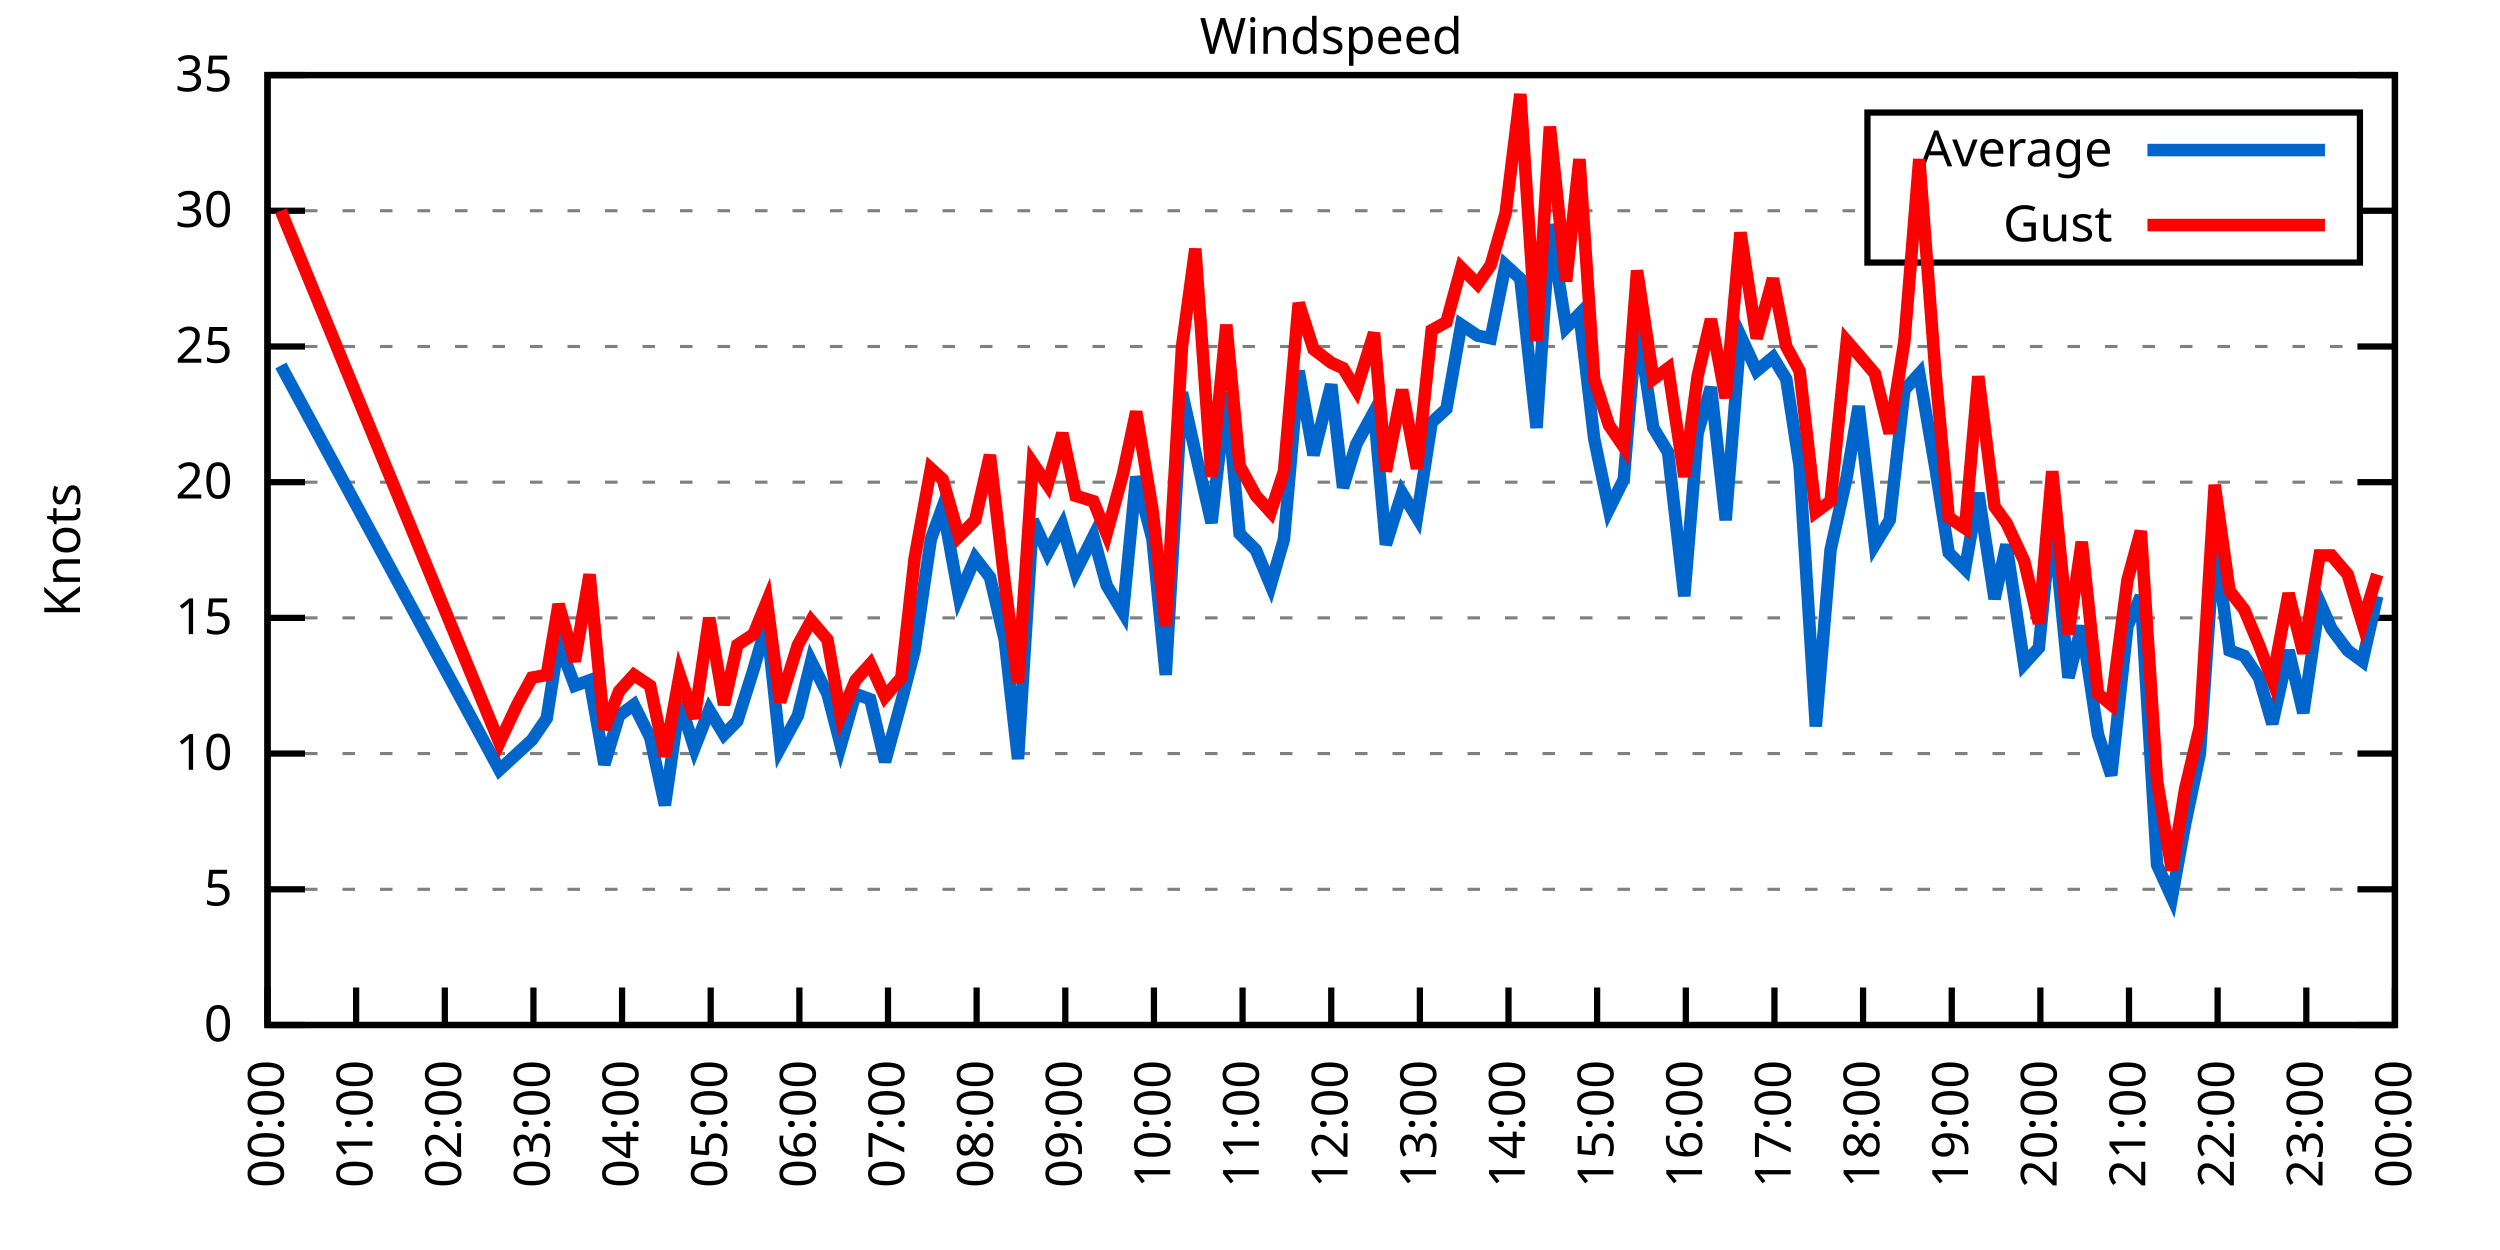
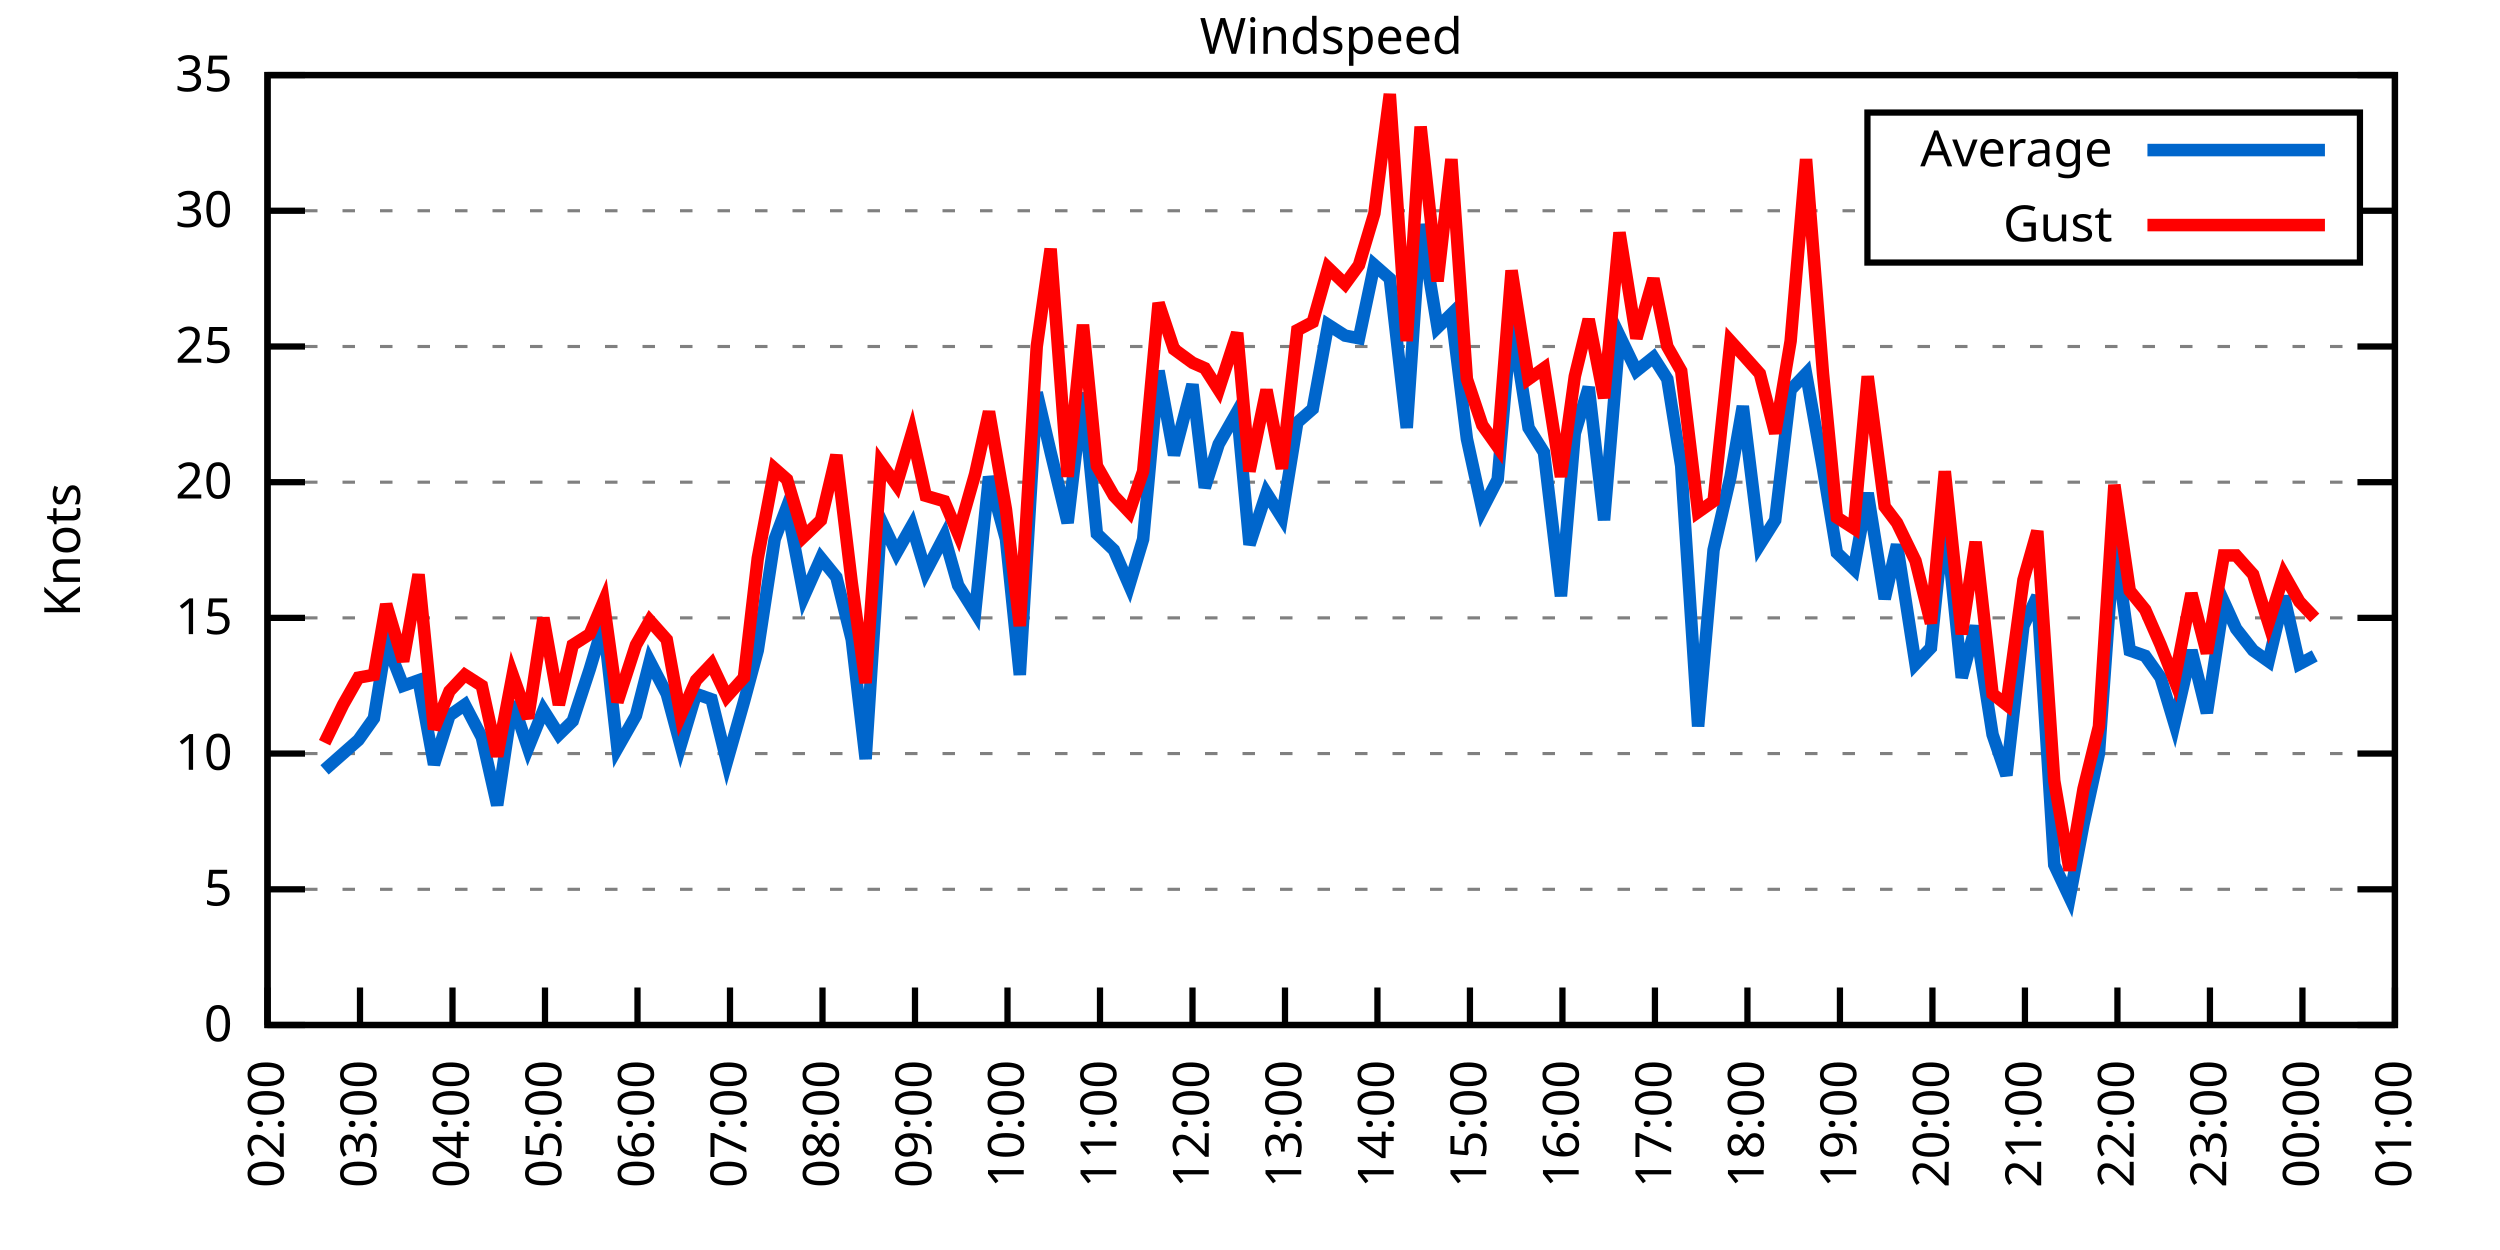
<svg xmlns="http://www.w3.org/2000/svg" xmlns:xlink="http://www.w3.org/1999/xlink" width="400" height="200" viewBox="0 0 400 200">
  <g id="gnuplot_canvas">
    <rect x="0" y="0" width="400" height="200" fill="none" />
    <defs>
      <circle id="gpDot" r="0.5" stroke-width="0.5" stroke="currentColor" />
      <path id="gpPt0" stroke-width="0.333" stroke="currentColor" d="M-1,0 h2 M0,-1 v2" />
      <path id="gpPt1" stroke-width="0.333" stroke="currentColor" d="M-1,-1 L1,1 M1,-1 L-1,1" />
      <path id="gpPt2" stroke-width="0.333" stroke="currentColor" d="M-1,0 L1,0 M0,-1 L0,1 M-1,-1 L1,1 M-1,1 L1,-1" />
      <rect id="gpPt3" stroke-width="0.333" stroke="currentColor" x="-1" y="-1" width="2" height="2" />
      <rect id="gpPt4" stroke-width="0.333" stroke="currentColor" fill="currentColor" x="-1" y="-1" width="2" height="2" />
      <circle id="gpPt5" stroke-width="0.333" stroke="currentColor" cx="0" cy="0" r="1" />
      <use xlink:href="#gpPt5" id="gpPt6" fill="currentColor" stroke="none" />
      <path id="gpPt7" stroke-width="0.333" stroke="currentColor" d="M0,-1.33 L-1.33,0.67 L1.33,0.67 z" />
      <use xlink:href="#gpPt7" id="gpPt8" fill="currentColor" stroke="none" />
      <use xlink:href="#gpPt7" id="gpPt9" stroke="currentColor" transform="rotate(180)" />
      <use xlink:href="#gpPt9" id="gpPt10" fill="currentColor" stroke="none" />
      <use xlink:href="#gpPt3" id="gpPt11" stroke="currentColor" transform="rotate(45)" />
      <use xlink:href="#gpPt11" id="gpPt12" fill="currentColor" stroke="none" />
      <path id="gpPt13" stroke-width="0.333" stroke="currentColor" d="M0,1.330 L1.265,0.411 L0.782,-1.067 L-0.782,-1.076 L-1.265,0.411 z" />
      <use xlink:href="#gpPt13" id="gpPt14" fill="currentColor" stroke="none" />
      <filter id="textbox" filterUnits="objectBoundingBox" x="0" y="0" height="1" width="1">
        <feFlood flood-color="white" flood-opacity="1" result="bgnd" />
        <feComposite in="SourceGraphic" in2="bgnd" operator="atop" />
      </filter>
      <filter id="greybox" filterUnits="objectBoundingBox" x="0" y="0" height="1" width="1">
        <feFlood flood-color="lightgrey" flood-opacity="1" result="grey" />
        <feComposite in="SourceGraphic" in2="grey" operator="atop" />
      </filter>
    </defs>
    <g fill="none" color="white" stroke="currentColor" stroke-width="1.00" stroke-linecap="butt" stroke-linejoin="miter">
</g>
    <g fill="none" color="black" stroke="currentColor" stroke-width="1.00" stroke-linecap="butt" stroke-linejoin="miter">
      <g stroke="none" shape-rendering="crispEdges">
        <polygon fill="rgb(255, 255, 255)" points="42.80,164.00 383.18,164.00 383.18,12.02 42.80,12.02 " />
      </g>
    </g>
    <g fill="none" color="black" stroke="currentColor" stroke-width="1.00" stroke-linecap="butt" stroke-linejoin="miter">
</g>
    <g fill="none" color="black" stroke="black" stroke-width="0.50" stroke-linecap="butt" stroke-linejoin="miter">
</g>
    <g fill="none" color="gray" stroke="currentColor" stroke-width="0.50" stroke-linecap="butt" stroke-linejoin="miter">
      <path stroke="gray" stroke-dasharray="2,4" class="gridline" d="M42.80,164.00 L383.19,164.00  " />
    </g>
    <g fill="none" color="gray" stroke="gray" stroke-width="1.00" stroke-linecap="butt" stroke-linejoin="miter">
</g>
    <g fill="none" color="black" stroke="currentColor" stroke-width="1.00" stroke-linecap="butt" stroke-linejoin="miter">
      <path stroke="black" d="M42.80,164.00 L48.80,164.00 M383.19,164.00 L377.19,164.00  " />
      <g transform="translate(37.20,166.60)" stroke="none" fill="black" font-family="Sans" font-size="8.00" text-anchor="end">
        <text>
          <tspan font-family="Sans"> 0</tspan>
        </text>
      </g>
    </g>
    <g fill="none" color="black" stroke="currentColor" stroke-width="1.00" stroke-linecap="butt" stroke-linejoin="miter">
</g>
    <g fill="none" color="black" stroke="black" stroke-width="0.50" stroke-linecap="butt" stroke-linejoin="miter">
</g>
    <g fill="none" color="gray" stroke="currentColor" stroke-width="0.50" stroke-linecap="butt" stroke-linejoin="miter">
      <path stroke="gray" stroke-dasharray="2,4" class="gridline" d="M42.80,142.29 L383.19,142.29  " />
    </g>
    <g fill="none" color="gray" stroke="gray" stroke-width="1.00" stroke-linecap="butt" stroke-linejoin="miter">
</g>
    <g fill="none" color="black" stroke="currentColor" stroke-width="1.00" stroke-linecap="butt" stroke-linejoin="miter">
      <path stroke="black" d="M42.80,142.29 L48.80,142.29 M383.19,142.29 L377.19,142.29  " />
      <g transform="translate(37.20,144.89)" stroke="none" fill="black" font-family="Sans" font-size="8.00" text-anchor="end">
        <text>
          <tspan font-family="Sans"> 5</tspan>
        </text>
      </g>
    </g>
    <g fill="none" color="black" stroke="currentColor" stroke-width="1.00" stroke-linecap="butt" stroke-linejoin="miter">
</g>
    <g fill="none" color="black" stroke="black" stroke-width="0.50" stroke-linecap="butt" stroke-linejoin="miter">
</g>
    <g fill="none" color="gray" stroke="currentColor" stroke-width="0.50" stroke-linecap="butt" stroke-linejoin="miter">
      <path stroke="gray" stroke-dasharray="2,4" class="gridline" d="M42.80,120.57 L383.19,120.57  " />
    </g>
    <g fill="none" color="gray" stroke="gray" stroke-width="1.00" stroke-linecap="butt" stroke-linejoin="miter">
</g>
    <g fill="none" color="black" stroke="currentColor" stroke-width="1.00" stroke-linecap="butt" stroke-linejoin="miter">
      <path stroke="black" d="M42.80,120.57 L48.80,120.57 M383.19,120.57 L377.19,120.57  " />
      <g transform="translate(37.20,123.17)" stroke="none" fill="black" font-family="Sans" font-size="8.00" text-anchor="end">
        <text>
          <tspan font-family="Sans"> 10</tspan>
        </text>
      </g>
    </g>
    <g fill="none" color="black" stroke="currentColor" stroke-width="1.00" stroke-linecap="butt" stroke-linejoin="miter">
</g>
    <g fill="none" color="black" stroke="black" stroke-width="0.50" stroke-linecap="butt" stroke-linejoin="miter">
</g>
    <g fill="none" color="gray" stroke="currentColor" stroke-width="0.50" stroke-linecap="butt" stroke-linejoin="miter">
      <path stroke="gray" stroke-dasharray="2,4" class="gridline" d="M42.80,98.86 L383.19,98.86  " />
    </g>
    <g fill="none" color="gray" stroke="gray" stroke-width="1.00" stroke-linecap="butt" stroke-linejoin="miter">
</g>
    <g fill="none" color="black" stroke="currentColor" stroke-width="1.00" stroke-linecap="butt" stroke-linejoin="miter">
      <path stroke="black" d="M42.80,98.86 L48.80,98.86 M383.19,98.86 L377.19,98.86  " />
      <g transform="translate(37.20,101.46)" stroke="none" fill="black" font-family="Sans" font-size="8.00" text-anchor="end">
        <text>
          <tspan font-family="Sans"> 15</tspan>
        </text>
      </g>
    </g>
    <g fill="none" color="black" stroke="currentColor" stroke-width="1.00" stroke-linecap="butt" stroke-linejoin="miter">
</g>
    <g fill="none" color="black" stroke="black" stroke-width="0.50" stroke-linecap="butt" stroke-linejoin="miter">
</g>
    <g fill="none" color="gray" stroke="currentColor" stroke-width="0.50" stroke-linecap="butt" stroke-linejoin="miter">
      <path stroke="gray" stroke-dasharray="2,4" class="gridline" d="M42.80,77.15 L383.19,77.15  " />
    </g>
    <g fill="none" color="gray" stroke="gray" stroke-width="1.00" stroke-linecap="butt" stroke-linejoin="miter">
</g>
    <g fill="none" color="black" stroke="currentColor" stroke-width="1.00" stroke-linecap="butt" stroke-linejoin="miter">
      <path stroke="black" d="M42.80,77.15 L48.80,77.15 M383.19,77.15 L377.19,77.15  " />
      <g transform="translate(37.20,79.75)" stroke="none" fill="black" font-family="Sans" font-size="8.00" text-anchor="end">
        <text>
          <tspan font-family="Sans"> 20</tspan>
        </text>
      </g>
    </g>
    <g fill="none" color="black" stroke="currentColor" stroke-width="1.00" stroke-linecap="butt" stroke-linejoin="miter">
</g>
    <g fill="none" color="black" stroke="black" stroke-width="0.50" stroke-linecap="butt" stroke-linejoin="miter">
</g>
    <g fill="none" color="gray" stroke="currentColor" stroke-width="0.50" stroke-linecap="butt" stroke-linejoin="miter">
      <path stroke="gray" stroke-dasharray="2,4" class="gridline" d="M42.80,55.44 L383.19,55.44  " />
    </g>
    <g fill="none" color="gray" stroke="gray" stroke-width="1.00" stroke-linecap="butt" stroke-linejoin="miter">
</g>
    <g fill="none" color="black" stroke="currentColor" stroke-width="1.00" stroke-linecap="butt" stroke-linejoin="miter">
      <path stroke="black" d="M42.80,55.44 L48.80,55.44 M383.19,55.44 L377.19,55.44  " />
      <g transform="translate(37.20,58.04)" stroke="none" fill="black" font-family="Sans" font-size="8.00" text-anchor="end">
        <text>
          <tspan font-family="Sans"> 25</tspan>
        </text>
      </g>
    </g>
    <g fill="none" color="black" stroke="currentColor" stroke-width="1.00" stroke-linecap="butt" stroke-linejoin="miter">
</g>
    <g fill="none" color="black" stroke="black" stroke-width="0.50" stroke-linecap="butt" stroke-linejoin="miter">
</g>
    <g fill="none" color="gray" stroke="currentColor" stroke-width="0.50" stroke-linecap="butt" stroke-linejoin="miter">
      <path stroke="gray" stroke-dasharray="2,4" class="gridline" d="M42.80,33.72 L298.79,33.72 M377.59,33.72 L383.19,33.72  " />
    </g>
    <g fill="none" color="gray" stroke="gray" stroke-width="1.00" stroke-linecap="butt" stroke-linejoin="miter">
</g>
    <g fill="none" color="black" stroke="currentColor" stroke-width="1.00" stroke-linecap="butt" stroke-linejoin="miter">
      <path stroke="black" d="M42.80,33.72 L48.80,33.72 M383.19,33.72 L377.19,33.72  " />
      <g transform="translate(37.20,36.32)" stroke="none" fill="black" font-family="Sans" font-size="8.00" text-anchor="end">
        <text>
          <tspan font-family="Sans"> 30</tspan>
        </text>
      </g>
    </g>
    <g fill="none" color="black" stroke="currentColor" stroke-width="1.00" stroke-linecap="butt" stroke-linejoin="miter">
</g>
    <g fill="none" color="black" stroke="black" stroke-width="0.50" stroke-linecap="butt" stroke-linejoin="miter">
</g>
    <g fill="none" color="gray" stroke="currentColor" stroke-width="0.50" stroke-linecap="butt" stroke-linejoin="miter">
      <path stroke="gray" stroke-dasharray="2,4" class="gridline" d="M42.80,12.01 L383.19,12.01  " />
    </g>
    <g fill="none" color="gray" stroke="gray" stroke-width="1.00" stroke-linecap="butt" stroke-linejoin="miter">
</g>
    <g fill="none" color="black" stroke="currentColor" stroke-width="1.00" stroke-linecap="butt" stroke-linejoin="miter">
      <path stroke="black" d="M42.80,12.01 L48.80,12.01 M383.19,12.01 L377.19,12.01  " />
      <g transform="translate(37.20,14.61)" stroke="none" fill="black" font-family="Sans" font-size="8.00" text-anchor="end">
        <text>
          <tspan font-family="Sans"> 35</tspan>
        </text>
      </g>
    </g>
    <g fill="none" color="black" stroke="currentColor" stroke-width="1.00" stroke-linecap="butt" stroke-linejoin="miter">
      <path stroke="black" d="M42.80,164.00 L42.80,158.00  " />
      <g transform="translate(45.40,169.60) rotate(270.00)" stroke="none" fill="black" font-family="Sans" font-size="8.00" text-anchor="end">
        <text>
+           <tspan font-family="Sans">02:00</tspan>
+         </text>
+       </g>
+     </g>
+     <g fill="none" color="black" stroke="currentColor" stroke-width="1.00" stroke-linecap="butt" stroke-linejoin="miter">
+       <path stroke="black" d="M57.60,164.00 L57.60,158.00  " />
+       <g transform="translate(60.20,169.60) rotate(270.00)" stroke="none" fill="black" font-family="Sans" font-size="8.00" text-anchor="end">
+         <text>
+           <tspan font-family="Sans">03:00</tspan>
+         </text>
+       </g>
+     </g>
+     <g fill="none" color="black" stroke="currentColor" stroke-width="1.00" stroke-linecap="butt" stroke-linejoin="miter">
+       <path stroke="black" d="M72.40,164.00 L72.40,158.00  " />
+       <g transform="translate(75.00,169.60) rotate(270.00)" stroke="none" fill="black" font-family="Sans" font-size="8.00" text-anchor="end">
+         <text>
+           <tspan font-family="Sans">04:00</tspan>
+         </text>
+       </g>
+     </g>
+     <g fill="none" color="black" stroke="currentColor" stroke-width="1.00" stroke-linecap="butt" stroke-linejoin="miter">
+       <path stroke="black" d="M87.20,164.00 L87.20,158.00  " />
+       <g transform="translate(89.80,169.60) rotate(270.00)" stroke="none" fill="black" font-family="Sans" font-size="8.00" text-anchor="end">
+         <text>
+           <tspan font-family="Sans">05:00</tspan>
+         </text>
+       </g>
+     </g>
+     <g fill="none" color="black" stroke="currentColor" stroke-width="1.00" stroke-linecap="butt" stroke-linejoin="miter">
+       <path stroke="black" d="M102.00,164.00 L102.00,158.00  " />
+       <g transform="translate(104.60,169.60) rotate(270.00)" stroke="none" fill="black" font-family="Sans" font-size="8.00" text-anchor="end">
+         <text>
+           <tspan font-family="Sans">06:00</tspan>
+         </text>
+       </g>
+     </g>
+     <g fill="none" color="black" stroke="currentColor" stroke-width="1.00" stroke-linecap="butt" stroke-linejoin="miter">
+       <path stroke="black" d="M116.80,164.00 L116.80,158.00  " />
+       <g transform="translate(119.40,169.60) rotate(270.00)" stroke="none" fill="black" font-family="Sans" font-size="8.00" text-anchor="end">
+         <text>
+           <tspan font-family="Sans">07:00</tspan>
+         </text>
+       </g>
+     </g>
+     <g fill="none" color="black" stroke="currentColor" stroke-width="1.00" stroke-linecap="butt" stroke-linejoin="miter">
+       <path stroke="black" d="M131.60,164.00 L131.60,158.00  " />
+       <g transform="translate(134.20,169.60) rotate(270.00)" stroke="none" fill="black" font-family="Sans" font-size="8.00" text-anchor="end">
+         <text>
+           <tspan font-family="Sans">08:00</tspan>
+         </text>
+       </g>
+     </g>
+     <g fill="none" color="black" stroke="currentColor" stroke-width="1.00" stroke-linecap="butt" stroke-linejoin="miter">
+       <path stroke="black" d="M146.40,164.00 L146.40,158.00  " />
+       <g transform="translate(149.00,169.60) rotate(270.00)" stroke="none" fill="black" font-family="Sans" font-size="8.00" text-anchor="end">
+         <text>
+           <tspan font-family="Sans">09:00</tspan>
+         </text>
+       </g>
+     </g>
+     <g fill="none" color="black" stroke="currentColor" stroke-width="1.00" stroke-linecap="butt" stroke-linejoin="miter">
+       <path stroke="black" d="M161.20,164.00 L161.20,158.00  " />
+       <g transform="translate(163.80,169.60) rotate(270.00)" stroke="none" fill="black" font-family="Sans" font-size="8.00" text-anchor="end">
+         <text>
+           <tspan font-family="Sans">10:00</tspan>
+         </text>
+       </g>
+     </g>
+     <g fill="none" color="black" stroke="currentColor" stroke-width="1.00" stroke-linecap="butt" stroke-linejoin="miter">
+       <path stroke="black" d="M176.00,164.00 L176.00,158.00  " />
+       <g transform="translate(178.60,169.60) rotate(270.00)" stroke="none" fill="black" font-family="Sans" font-size="8.00" text-anchor="end">
+         <text>
+           <tspan font-family="Sans">11:00</tspan>
+         </text>
+       </g>
+     </g>
+     <g fill="none" color="black" stroke="currentColor" stroke-width="1.00" stroke-linecap="butt" stroke-linejoin="miter">
+       <path stroke="black" d="M190.80,164.00 L190.80,158.00  " />
+       <g transform="translate(193.40,169.60) rotate(270.00)" stroke="none" fill="black" font-family="Sans" font-size="8.00" text-anchor="end">
+         <text>
+           <tspan font-family="Sans">12:00</tspan>
+         </text>
+       </g>
+     </g>
+     <g fill="none" color="black" stroke="currentColor" stroke-width="1.00" stroke-linecap="butt" stroke-linejoin="miter">
+       <path stroke="black" d="M205.60,164.00 L205.60,158.00  " />
+       <g transform="translate(208.20,169.60) rotate(270.00)" stroke="none" fill="black" font-family="Sans" font-size="8.00" text-anchor="end">
+         <text>
+           <tspan font-family="Sans">13:00</tspan>
+         </text>
+       </g>
+     </g>
+     <g fill="none" color="black" stroke="currentColor" stroke-width="1.00" stroke-linecap="butt" stroke-linejoin="miter">
+       <path stroke="black" d="M220.39,164.00 L220.39,158.00  " />
+       <g transform="translate(222.99,169.60) rotate(270.00)" stroke="none" fill="black" font-family="Sans" font-size="8.00" text-anchor="end">
+         <text>
+           <tspan font-family="Sans">14:00</tspan>
+         </text>
+       </g>
+     </g>
+     <g fill="none" color="black" stroke="currentColor" stroke-width="1.00" stroke-linecap="butt" stroke-linejoin="miter">
+       <path stroke="black" d="M235.19,164.00 L235.19,158.00  " />
+       <g transform="translate(237.79,169.60) rotate(270.00)" stroke="none" fill="black" font-family="Sans" font-size="8.00" text-anchor="end">
+         <text>
+           <tspan font-family="Sans">15:00</tspan>
+         </text>
+       </g>
+     </g>
+     <g fill="none" color="black" stroke="currentColor" stroke-width="1.00" stroke-linecap="butt" stroke-linejoin="miter">
+       <path stroke="black" d="M249.99,164.00 L249.99,158.00  " />
+       <g transform="translate(252.59,169.60) rotate(270.00)" stroke="none" fill="black" font-family="Sans" font-size="8.00" text-anchor="end">
+         <text>
+           <tspan font-family="Sans">16:00</tspan>
+         </text>
+       </g>
+     </g>
+     <g fill="none" color="black" stroke="currentColor" stroke-width="1.00" stroke-linecap="butt" stroke-linejoin="miter">
+       <path stroke="black" d="M264.79,164.00 L264.79,158.00  " />
+       <g transform="translate(267.39,169.60) rotate(270.00)" stroke="none" fill="black" font-family="Sans" font-size="8.00" text-anchor="end">
+         <text>
+           <tspan font-family="Sans">17:00</tspan>
+         </text>
+       </g>
+     </g>
+     <g fill="none" color="black" stroke="currentColor" stroke-width="1.00" stroke-linecap="butt" stroke-linejoin="miter">
+       <path stroke="black" d="M279.59,164.00 L279.59,158.00  " />
+       <g transform="translate(282.19,169.60) rotate(270.00)" stroke="none" fill="black" font-family="Sans" font-size="8.00" text-anchor="end">
+         <text>
+           <tspan font-family="Sans">18:00</tspan>
+         </text>
+       </g>
+     </g>
+     <g fill="none" color="black" stroke="currentColor" stroke-width="1.00" stroke-linecap="butt" stroke-linejoin="miter">
+       <path stroke="black" d="M294.39,164.00 L294.39,158.00  " />
+       <g transform="translate(296.99,169.60) rotate(270.00)" stroke="none" fill="black" font-family="Sans" font-size="8.00" text-anchor="end">
+         <text>
+           <tspan font-family="Sans">19:00</tspan>
+         </text>
+       </g>
+     </g>
+     <g fill="none" color="black" stroke="currentColor" stroke-width="1.00" stroke-linecap="butt" stroke-linejoin="miter">
+       <path stroke="black" d="M309.19,164.00 L309.19,158.00  " />
+       <g transform="translate(311.79,169.60) rotate(270.00)" stroke="none" fill="black" font-family="Sans" font-size="8.00" text-anchor="end">
+         <text>
+           <tspan font-family="Sans">20:00</tspan>
+         </text>
+       </g>
+     </g>
+     <g fill="none" color="black" stroke="currentColor" stroke-width="1.00" stroke-linecap="butt" stroke-linejoin="miter">
+       <path stroke="black" d="M323.99,164.00 L323.99,158.00  " />
+       <g transform="translate(326.59,169.60) rotate(270.00)" stroke="none" fill="black" font-family="Sans" font-size="8.00" text-anchor="end">
+         <text>
+           <tspan font-family="Sans">21:00</tspan>
+         </text>
+       </g>
+     </g>
+     <g fill="none" color="black" stroke="currentColor" stroke-width="1.00" stroke-linecap="butt" stroke-linejoin="miter">
+       <path stroke="black" d="M338.79,164.00 L338.79,158.00  " />
+       <g transform="translate(341.39,169.60) rotate(270.00)" stroke="none" fill="black" font-family="Sans" font-size="8.00" text-anchor="end">
+         <text>
+           <tspan font-family="Sans">22:00</tspan>
+         </text>
+       </g>
+     </g>
+     <g fill="none" color="black" stroke="currentColor" stroke-width="1.00" stroke-linecap="butt" stroke-linejoin="miter">
+       <path stroke="black" d="M353.59,164.00 L353.59,158.00  " />
+       <g transform="translate(356.19,169.60) rotate(270.00)" stroke="none" fill="black" font-family="Sans" font-size="8.00" text-anchor="end">
+         <text>
+           <tspan font-family="Sans">23:00</tspan>
+         </text>
+       </g>
+     </g>
+     <g fill="none" color="black" stroke="currentColor" stroke-width="1.00" stroke-linecap="butt" stroke-linejoin="miter">
+       <path stroke="black" d="M368.39,164.00 L368.39,158.00  " />
+       <g transform="translate(370.99,169.60) rotate(270.00)" stroke="none" fill="black" font-family="Sans" font-size="8.00" text-anchor="end">
+         <text>
          <tspan font-family="Sans">00:00</tspan>
-         </text>
-       </g>
-     </g>
-     <g fill="none" color="black" stroke="currentColor" stroke-width="1.00" stroke-linecap="butt" stroke-linejoin="miter">
-       <path stroke="black" d="M56.98,164.00 L56.98,158.00  " />
-       <g transform="translate(59.58,169.60) rotate(270.00)" stroke="none" fill="black" font-family="Sans" font-size="8.00" text-anchor="end">
-         <text>
-           <tspan font-family="Sans">01:00</tspan>
-         </text>
-       </g>
-     </g>
-     <g fill="none" color="black" stroke="currentColor" stroke-width="1.00" stroke-linecap="butt" stroke-linejoin="miter">
-       <path stroke="black" d="M71.17,164.00 L71.17,158.00  " />
-       <g transform="translate(73.77,169.60) rotate(270.00)" stroke="none" fill="black" font-family="Sans" font-size="8.00" text-anchor="end">
-         <text>
-           <tspan font-family="Sans">02:00</tspan>
-         </text>
-       </g>
-     </g>
-     <g fill="none" color="black" stroke="currentColor" stroke-width="1.00" stroke-linecap="butt" stroke-linejoin="miter">
-       <path stroke="black" d="M85.35,164.00 L85.35,158.00  " />
-       <g transform="translate(87.95,169.60) rotate(270.00)" stroke="none" fill="black" font-family="Sans" font-size="8.00" text-anchor="end">
-         <text>
-           <tspan font-family="Sans">03:00</tspan>
-         </text>
-       </g>
-     </g>
-     <g fill="none" color="black" stroke="currentColor" stroke-width="1.00" stroke-linecap="butt" stroke-linejoin="miter">
-       <path stroke="black" d="M99.53,164.00 L99.53,158.00  " />
-       <g transform="translate(102.13,169.60) rotate(270.00)" stroke="none" fill="black" font-family="Sans" font-size="8.00" text-anchor="end">
-         <text>
-           <tspan font-family="Sans">04:00</tspan>
-         </text>
-       </g>
-     </g>
-     <g fill="none" color="black" stroke="currentColor" stroke-width="1.00" stroke-linecap="butt" stroke-linejoin="miter">
-       <path stroke="black" d="M113.71,164.00 L113.71,158.00  " />
-       <g transform="translate(116.31,169.60) rotate(270.00)" stroke="none" fill="black" font-family="Sans" font-size="8.00" text-anchor="end">
-         <text>
-           <tspan font-family="Sans">05:00</tspan>
-         </text>
-       </g>
-     </g>
-     <g fill="none" color="black" stroke="currentColor" stroke-width="1.00" stroke-linecap="butt" stroke-linejoin="miter">
-       <path stroke="black" d="M127.90,164.00 L127.90,158.00  " />
-       <g transform="translate(130.50,169.60) rotate(270.00)" stroke="none" fill="black" font-family="Sans" font-size="8.00" text-anchor="end">
-         <text>
-           <tspan font-family="Sans">06:00</tspan>
-         </text>
-       </g>
-     </g>
-     <g fill="none" color="black" stroke="currentColor" stroke-width="1.00" stroke-linecap="butt" stroke-linejoin="miter">
-       <path stroke="black" d="M142.08,164.00 L142.08,158.00  " />
-       <g transform="translate(144.68,169.60) rotate(270.00)" stroke="none" fill="black" font-family="Sans" font-size="8.00" text-anchor="end">
-         <text>
-           <tspan font-family="Sans">07:00</tspan>
-         </text>
-       </g>
-     </g>
-     <g fill="none" color="black" stroke="currentColor" stroke-width="1.00" stroke-linecap="butt" stroke-linejoin="miter">
-       <path stroke="black" d="M156.26,164.00 L156.26,158.00  " />
-       <g transform="translate(158.86,169.60) rotate(270.00)" stroke="none" fill="black" font-family="Sans" font-size="8.00" text-anchor="end">
-         <text>
-           <tspan font-family="Sans">08:00</tspan>
-         </text>
-       </g>
-     </g>
-     <g fill="none" color="black" stroke="currentColor" stroke-width="1.00" stroke-linecap="butt" stroke-linejoin="miter">
-       <path stroke="black" d="M170.45,164.00 L170.45,158.00  " />
-       <g transform="translate(173.05,169.60) rotate(270.00)" stroke="none" fill="black" font-family="Sans" font-size="8.00" text-anchor="end">
-         <text>
-           <tspan font-family="Sans">09:00</tspan>
-         </text>
-       </g>
-     </g>
-     <g fill="none" color="black" stroke="currentColor" stroke-width="1.00" stroke-linecap="butt" stroke-linejoin="miter">
-       <path stroke="black" d="M184.63,164.00 L184.63,158.00  " />
-       <g transform="translate(187.23,169.60) rotate(270.00)" stroke="none" fill="black" font-family="Sans" font-size="8.00" text-anchor="end">
-         <text>
-           <tspan font-family="Sans">10:00</tspan>
-         </text>
-       </g>
-     </g>
-     <g fill="none" color="black" stroke="currentColor" stroke-width="1.00" stroke-linecap="butt" stroke-linejoin="miter">
-       <path stroke="black" d="M198.81,164.00 L198.81,158.00  " />
-       <g transform="translate(201.41,169.60) rotate(270.00)" stroke="none" fill="black" font-family="Sans" font-size="8.00" text-anchor="end">
-         <text>
-           <tspan font-family="Sans">11:00</tspan>
-         </text>
-       </g>
-     </g>
-     <g fill="none" color="black" stroke="currentColor" stroke-width="1.00" stroke-linecap="butt" stroke-linejoin="miter">
-       <path stroke="black" d="M213.00,164.00 L213.00,158.00  " />
-       <g transform="translate(215.60,169.60) rotate(270.00)" stroke="none" fill="black" font-family="Sans" font-size="8.00" text-anchor="end">
-         <text>
-           <tspan font-family="Sans">12:00</tspan>
-         </text>
-       </g>
-     </g>
-     <g fill="none" color="black" stroke="currentColor" stroke-width="1.00" stroke-linecap="butt" stroke-linejoin="miter">
-       <path stroke="black" d="M227.18,164.00 L227.18,158.00  " />
-       <g transform="translate(229.78,169.60) rotate(270.00)" stroke="none" fill="black" font-family="Sans" font-size="8.00" text-anchor="end">
-         <text>
-           <tspan font-family="Sans">13:00</tspan>
-         </text>
-       </g>
-     </g>
-     <g fill="none" color="black" stroke="currentColor" stroke-width="1.00" stroke-linecap="butt" stroke-linejoin="miter">
-       <path stroke="black" d="M241.36,164.00 L241.36,158.00  " />
-       <g transform="translate(243.96,169.60) rotate(270.00)" stroke="none" fill="black" font-family="Sans" font-size="8.00" text-anchor="end">
-         <text>
-           <tspan font-family="Sans">14:00</tspan>
-         </text>
-       </g>
-     </g>
-     <g fill="none" color="black" stroke="currentColor" stroke-width="1.00" stroke-linecap="butt" stroke-linejoin="miter">
-       <path stroke="black" d="M255.54,164.00 L255.54,158.00  " />
-       <g transform="translate(258.14,169.60) rotate(270.00)" stroke="none" fill="black" font-family="Sans" font-size="8.00" text-anchor="end">
-         <text>
-           <tspan font-family="Sans">15:00</tspan>
-         </text>
-       </g>
-     </g>
-     <g fill="none" color="black" stroke="currentColor" stroke-width="1.00" stroke-linecap="butt" stroke-linejoin="miter">
-       <path stroke="black" d="M269.73,164.00 L269.73,158.00  " />
-       <g transform="translate(272.33,169.60) rotate(270.00)" stroke="none" fill="black" font-family="Sans" font-size="8.00" text-anchor="end">
-         <text>
-           <tspan font-family="Sans">16:00</tspan>
-         </text>
-       </g>
-     </g>
-     <g fill="none" color="black" stroke="currentColor" stroke-width="1.00" stroke-linecap="butt" stroke-linejoin="miter">
-       <path stroke="black" d="M283.91,164.00 L283.91,158.00  " />
-       <g transform="translate(286.51,169.60) rotate(270.00)" stroke="none" fill="black" font-family="Sans" font-size="8.00" text-anchor="end">
-         <text>
-           <tspan font-family="Sans">17:00</tspan>
-         </text>
-       </g>
-     </g>
-     <g fill="none" color="black" stroke="currentColor" stroke-width="1.00" stroke-linecap="butt" stroke-linejoin="miter">
-       <path stroke="black" d="M298.09,164.00 L298.09,158.00  " />
-       <g transform="translate(300.69,169.60) rotate(270.00)" stroke="none" fill="black" font-family="Sans" font-size="8.00" text-anchor="end">
-         <text>
-           <tspan font-family="Sans">18:00</tspan>
-         </text>
-       </g>
-     </g>
-     <g fill="none" color="black" stroke="currentColor" stroke-width="1.00" stroke-linecap="butt" stroke-linejoin="miter">
-       <path stroke="black" d="M312.28,164.00 L312.28,158.00  " />
-       <g transform="translate(314.88,169.60) rotate(270.00)" stroke="none" fill="black" font-family="Sans" font-size="8.00" text-anchor="end">
-         <text>
-           <tspan font-family="Sans">19:00</tspan>
-         </text>
-       </g>
-     </g>
-     <g fill="none" color="black" stroke="currentColor" stroke-width="1.00" stroke-linecap="butt" stroke-linejoin="miter">
-       <path stroke="black" d="M326.46,164.00 L326.46,158.00  " />
-       <g transform="translate(329.06,169.60) rotate(270.00)" stroke="none" fill="black" font-family="Sans" font-size="8.00" text-anchor="end">
-         <text>
-           <tspan font-family="Sans">20:00</tspan>
-         </text>
-       </g>
-     </g>
-     <g fill="none" color="black" stroke="currentColor" stroke-width="1.00" stroke-linecap="butt" stroke-linejoin="miter">
-       <path stroke="black" d="M340.64,164.00 L340.64,158.00  " />
-       <g transform="translate(343.24,169.60) rotate(270.00)" stroke="none" fill="black" font-family="Sans" font-size="8.00" text-anchor="end">
-         <text>
-           <tspan font-family="Sans">21:00</tspan>
-         </text>
-       </g>
-     </g>
-     <g fill="none" color="black" stroke="currentColor" stroke-width="1.00" stroke-linecap="butt" stroke-linejoin="miter">
-       <path stroke="black" d="M354.82,164.00 L354.82,158.00  " />
-       <g transform="translate(357.42,169.60) rotate(270.00)" stroke="none" fill="black" font-family="Sans" font-size="8.00" text-anchor="end">
-         <text>
-           <tspan font-family="Sans">22:00</tspan>
-         </text>
-       </g>
-     </g>
-     <g fill="none" color="black" stroke="currentColor" stroke-width="1.00" stroke-linecap="butt" stroke-linejoin="miter">
-       <path stroke="black" d="M369.01,164.00 L369.01,158.00  " />
-       <g transform="translate(371.61,169.60) rotate(270.00)" stroke="none" fill="black" font-family="Sans" font-size="8.00" text-anchor="end">
-         <text>
-           <tspan font-family="Sans">23:00</tspan>
        </text>
      </g>
    </g>
    <g fill="none" color="black" stroke="currentColor" stroke-width="1.00" stroke-linecap="butt" stroke-linejoin="miter">
      <path stroke="black" d="M383.19,164.00 L383.19,158.00  " />
      <g transform="translate(385.79,169.60) rotate(270.00)" stroke="none" fill="black" font-family="Sans" font-size="8.00" text-anchor="end">
        <text>
-           <tspan font-family="Sans">00:00</tspan>
+           <tspan font-family="Sans">01:00</tspan>
        </text>
      </g>
    </g>
    <g fill="none" color="black" stroke="currentColor" stroke-width="1.00" stroke-linecap="butt" stroke-linejoin="miter">
</g>
    <g fill="none" color="black" stroke="currentColor" stroke-width="1.00" stroke-linecap="butt" stroke-linejoin="miter">
      <path stroke="black" d="M42.80,12.01 L42.80,164.00 L383.19,164.00 L383.19,12.01 L42.80,12.01 Z  " />
    </g>
    <g fill="none" color="black" stroke="currentColor" stroke-width="1.00" stroke-linecap="butt" stroke-linejoin="miter">
</g>
    <g fill="none" color="black" stroke="currentColor" stroke-width="1.00" stroke-linecap="butt" stroke-linejoin="miter">
      <path stroke="black" d="M298.79,42.01 L298.79,18.01 L377.59,18.01 L377.59,42.01 L298.79,42.01 Z  " />
    </g>
    <g id="Windspeed_plot_1">
      <g fill="none" color="white" stroke="black" stroke-width="2.00" stroke-linecap="butt" stroke-linejoin="miter">
</g>
      <g fill="none" color="black" stroke="currentColor" stroke-width="2.00" stroke-linecap="butt" stroke-linejoin="miter">
        <g transform="translate(337.99,26.61)" stroke="none" fill="black" font-family="Sans" font-size="8.00" text-anchor="end">
          <text>
            <tspan font-family="Sans">Average</tspan>
          </text>
        </g>
      </g>
      <g fill="none" color="black" stroke="currentColor" stroke-width="2.00" stroke-linecap="butt" stroke-linejoin="miter">
-         <path stroke="rgb(  0, 102, 204)" d="M343.59,24.01 L371.99,24.01 M44.93,58.48 L79.91,123.18 L82.75,120.57 L85.11,118.40 L87.48,114.93 L89.37,102.77   L91.97,109.72 L94.33,108.85 L96.70,122.31 L99.06,114.49 L101.42,112.76 L104.02,117.97 L106.39,128.83 L108.75,112.32   L111.11,119.71 L113.48,113.63 L115.84,117.53 L117.97,115.36 L120.57,107.11 L122.70,99.73 L124.82,119.71 L127.66,114.49   L129.79,105.81 L132.39,111.02 L134.52,119.27 L136.88,111.02 L139.24,111.89 L141.61,121.88 L144.21,112.32 L146.34,104.07   L148.94,86.27 L150.83,81.06 L153.43,95.39 L156.03,89.31 L158.39,92.35 L160.75,102.34 L162.88,121.44 L165.25,83.23   L167.61,88.44 L169.97,84.10 L172.10,91.48 L174.94,85.83 L177.06,93.65 L179.67,97.99 L181.79,76.28 L184.39,86.27   L186.52,107.98 L189.12,62.82 L191.25,72.37 L193.85,83.66 L196.21,62.82 L198.34,85.40 L200.94,88.00 L203.30,93.65   L205.43,86.27 L207.79,59.34 L210.16,72.81 L213.00,61.52 L214.89,78.02 L217.01,71.07 L219.85,65.86 L221.74,87.14   L224.34,78.89 L226.71,82.79 L229.07,67.59 L231.43,65.42 L233.80,51.96 L236.40,53.70 L238.52,54.13 L240.89,42.41   L243.25,44.58 L245.85,68.46 L247.98,35.89 L250.58,52.40 L252.71,50.22 L255.07,70.20 L257.43,81.49 L259.80,76.71   L261.93,51.09 L264.53,68.46 L266.89,72.37 L269.49,95.39 L271.62,69.33 L273.75,61.95 L276.11,83.23 L278.47,53.70   L281.07,59.34 L283.67,57.17 L285.80,60.65 L287.93,74.54 L290.53,116.23 L292.89,88.00 L295.49,76.28 L297.38,64.99   L299.98,87.14 L302.35,83.23 L304.71,62.38 L307.08,59.78 L309.68,74.98 L311.80,88.44 L314.40,91.04 L316.53,78.89   L319.13,95.82 L321.02,87.14 L323.86,106.24 L326.22,103.64 L328.35,81.93 L330.95,108.42 L333.08,100.16 L335.68,117.53   L337.80,124.05 L340.40,100.16 L342.53,95.39 L345.13,138.38 L347.50,143.59 L349.62,131.86 L351.99,120.57 L354.35,86.27   L356.72,104.07 L359.08,104.94 L361.44,108.42 L363.57,115.80 L366.17,104.07 L368.53,114.06 L371.13,96.26 L373.03,100.60   L375.63,104.07 L377.99,105.81 L380.35,95.39  " />
+         <path stroke="rgb(  0, 102, 204)" d="M343.59,24.01 L371.99,24.01 M51.93,123.18 L54.89,120.57 L57.35,118.40 L59.82,114.93 L61.79,102.77 L64.51,109.72   L66.97,108.85 L69.44,122.31 L71.91,114.49 L74.37,112.76 L77.09,117.97 L79.55,128.83 L82.02,112.32 L84.49,119.71   L86.95,113.63 L89.42,117.53 L91.64,115.36 L94.35,107.11 L96.57,99.73 L98.79,119.71 L101.75,114.49 L103.97,105.81   L106.68,111.02 L108.90,119.27 L111.37,111.02 L113.84,111.89 L116.30,121.88 L119.02,112.32 L121.24,104.07 L123.95,86.27   L125.92,81.06 L128.64,95.39 L131.35,89.31 L133.82,92.35 L136.28,102.34 L138.50,121.44 L140.97,83.23 L143.44,88.44   L145.90,84.10 L148.12,91.48 L151.08,85.83 L153.30,93.65 L156.02,97.99 L158.24,76.28 L160.95,86.27 L163.17,107.98   L165.88,62.82 L168.10,72.37 L170.82,83.66 L173.28,62.82 L175.50,85.40 L178.22,88.00 L180.68,93.65 L182.90,86.27   L185.37,59.34 L187.84,72.81 L190.80,61.52 L192.77,78.02 L194.99,71.07 L197.95,65.86 L199.92,87.14 L202.64,78.89   L205.10,82.79 L207.57,67.59 L210.04,65.42 L212.50,51.96 L215.21,53.70 L217.43,54.13 L219.90,42.41 L222.37,44.58   L225.08,68.46 L227.30,35.89 L230.01,52.40 L232.23,50.22 L234.70,70.20 L237.17,81.49 L239.63,76.71 L241.85,51.09   L244.57,68.46 L247.03,72.37 L249.75,95.39 L251.97,69.33 L254.19,61.95 L256.65,83.23 L259.12,53.70 L261.83,59.34   L264.55,57.17 L266.77,60.65 L268.99,74.54 L271.70,116.23 L274.17,88.00 L276.88,76.28 L278.85,64.99 L281.57,87.14   L284.03,83.23 L286.50,62.38 L288.97,59.78 L291.68,74.98 L293.90,88.44 L296.61,91.04 L298.83,78.89 L301.55,95.82   L303.52,87.14 L306.48,106.24 L308.95,103.64 L311.17,81.93 L313.88,108.42 L316.10,100.16 L318.81,117.53 L321.03,124.05   L323.75,100.16 L325.97,95.39 L328.68,138.38 L331.14,143.59 L333.36,131.86 L335.83,120.57 L338.30,86.27 L340.76,104.07   L343.23,104.94 L345.70,108.42 L347.92,115.80 L350.63,104.07 L353.10,114.06 L355.81,96.26 L357.78,100.60 L360.50,104.07   L362.96,105.81 L365.43,95.39 L367.90,106.24 L370.36,104.94  " />
      </g>
    </g>
    <g id="Windspeed_plot_2">
      <g fill="none" color="black" stroke="currentColor" stroke-width="2.00" stroke-linecap="butt" stroke-linejoin="miter">
        <g transform="translate(337.99,38.61)" stroke="none" fill="black" font-family="Sans" font-size="8.00" text-anchor="end">
          <text>
            <tspan font-family="Sans">Gust</tspan>
          </text>
        </g>
      </g>
      <g fill="none" color="black" stroke="currentColor" stroke-width="2.00" stroke-linecap="butt" stroke-linejoin="miter">
-         <path stroke="rgb(255,   0,   0)" d="M343.59,36.01 L371.99,36.01 M44.93,33.72 L79.91,118.84 L82.75,112.76 L85.11,108.42 L87.48,107.98 L89.37,96.69   L91.97,105.81 L94.33,91.91 L96.70,116.67 L99.06,110.59 L101.42,107.98 L104.02,109.72 L106.39,121.01 L108.75,107.98   L111.11,114.93 L113.48,98.86 L115.84,112.76 L117.97,103.20 L120.57,101.47 L122.70,96.26 L124.82,112.32 L127.66,103.20   L129.79,99.30 L132.39,102.34 L134.52,114.49 L136.88,108.85 L139.24,106.24 L141.61,111.45 L144.21,108.42 L146.34,89.31   L148.94,74.98 L150.83,76.71 L153.43,85.83 L156.03,83.23 L158.39,72.81 L160.75,93.22 L162.88,109.28 L165.25,74.11   L167.61,77.58 L169.97,69.33 L172.10,79.32 L174.94,80.19 L177.06,85.40 L179.67,75.85 L181.79,65.86 L184.39,81.49   L186.52,100.16 L189.12,55.44 L191.25,39.80 L193.85,76.28 L196.21,51.96 L198.34,74.54 L200.94,79.32 L203.30,81.93   L205.43,75.41 L207.79,48.49 L210.16,55.87 L213.00,58.04 L214.89,58.91 L217.01,62.38 L219.85,53.26 L221.74,75.41   L224.34,62.38 L226.71,74.98 L229.07,52.83 L231.43,51.53 L233.80,42.84 L236.40,45.45 L238.52,42.41 L240.89,34.16   L243.25,15.05 L245.85,54.57 L247.98,20.26 L250.58,45.01 L252.71,25.47 L255.07,60.65 L257.43,68.03 L259.80,71.50   L261.93,43.28 L264.53,60.65 L266.89,58.91 L269.49,76.28 L271.62,60.21 L273.75,51.09 L276.11,63.69 L278.47,37.20   L281.07,54.13 L283.67,44.58 L285.80,55.44 L287.93,59.34 L290.53,81.93 L292.89,80.19 L295.49,54.57 L297.38,56.74   L299.98,59.78 L302.35,69.33 L304.71,54.57 L307.08,25.47 L309.68,59.78 L311.80,82.79 L314.40,84.53 L316.53,60.21   L319.13,81.06 L321.02,83.66 L323.86,89.74 L326.22,99.73 L328.35,75.41 L330.95,101.47 L333.08,86.70 L335.68,111.02   L337.80,112.76 L340.40,92.78 L342.53,84.97 L345.13,124.92 L347.50,139.25 L349.62,126.22 L351.99,116.23 L354.35,77.58   L356.72,94.52 L359.08,97.56 L361.44,103.20 L363.57,108.85 L366.17,94.95 L368.53,104.51 L371.13,88.87 L373.03,88.87   L375.63,91.91 L377.99,99.73 L380.35,91.91  " />
+         <path stroke="rgb(255,   0,   0)" d="M343.59,36.01 L371.99,36.01 M51.93,118.84 L54.89,112.76 L57.35,108.42 L59.82,107.98 L61.79,96.69 L64.51,105.81   L66.97,91.91 L69.44,116.67 L71.91,110.59 L74.37,107.98 L77.09,109.72 L79.55,121.01 L82.02,107.98 L84.49,114.93   L86.95,98.86 L89.42,112.76 L91.64,103.20 L94.35,101.47 L96.57,96.26 L98.79,112.32 L101.75,103.20 L103.97,99.30   L106.68,102.34 L108.90,114.49 L111.37,108.85 L113.84,106.24 L116.30,111.45 L119.02,108.42 L121.24,89.31 L123.95,74.98   L125.92,76.71 L128.64,85.83 L131.35,83.23 L133.82,72.81 L136.28,93.22 L138.50,109.28 L140.97,74.11 L143.44,77.58   L145.90,69.33 L148.12,79.32 L151.08,80.19 L153.30,85.40 L156.02,75.85 L158.24,65.86 L160.95,81.49 L163.17,100.16   L165.88,55.44 L168.10,39.80 L170.82,76.28 L173.28,51.96 L175.50,74.54 L178.22,79.32 L180.68,81.93 L182.90,75.41   L185.37,48.49 L187.84,55.87 L190.80,58.04 L192.77,58.91 L194.99,62.38 L197.95,53.26 L199.92,75.41 L202.64,62.38   L205.10,74.98 L207.57,52.83 L210.04,51.53 L212.50,42.84 L215.21,45.45 L217.43,42.41 L219.90,34.16 L222.37,15.05   L225.08,54.57 L227.30,20.26 L230.01,45.01 L232.23,25.47 L234.70,60.65 L237.17,68.03 L239.63,71.50 L241.85,43.28   L244.57,60.65 L247.03,58.91 L249.75,76.28 L251.97,60.21 L254.19,51.09 L256.65,63.69 L259.12,37.20 L261.83,54.13   L264.55,44.58 L266.77,55.44 L268.99,59.34 L271.70,81.93 L274.17,80.19 L276.88,54.57 L278.85,56.74 L281.57,59.78   L284.03,69.33 L286.50,54.57 L288.97,25.47 L291.68,59.78 L293.90,82.79 L296.61,84.53 L298.83,60.21 L301.55,81.06   L303.52,83.66 L306.48,89.74 L308.95,99.73 L311.17,75.41 L313.88,101.47 L316.10,86.70 L318.81,111.02 L321.03,112.76   L323.75,92.78 L325.97,84.97 L328.68,124.92 L331.14,139.25 L333.36,126.22 L335.83,116.23 L338.30,77.58 L340.76,94.52   L343.23,97.56 L345.70,103.20 L347.92,108.85 L350.63,94.95 L353.10,104.51 L355.81,88.87 L357.78,88.87 L360.50,91.91   L362.96,99.73 L365.43,91.91 L367.90,96.26 L370.36,98.86  " />
      </g>
    </g>
    <g fill="none" color="black" stroke="currentColor" stroke-width="2.00" stroke-linecap="butt" stroke-linejoin="miter">
</g>
    <g fill="none" color="black" stroke="black" stroke-width="1.00" stroke-linecap="butt" stroke-linejoin="miter">
</g>
    <g fill="none" color="black" stroke="currentColor" stroke-width="1.00" stroke-linecap="butt" stroke-linejoin="miter">
      <path stroke="black" d="M42.80,12.01 L42.80,164.00 L383.19,164.00 L383.19,12.01 L42.80,12.01 Z  " />
      <g transform="translate(12.80,88.01) rotate(270.00)" stroke="none" fill="black" font-family="Sans" font-size="8.00" text-anchor="middle">
        <text>
          <tspan font-family="Sans">Knots</tspan>
        </text>
      </g>
    </g>
    <g fill="none" color="black" stroke="currentColor" stroke-width="1.00" stroke-linecap="butt" stroke-linejoin="miter">
</g>
    <g fill="none" color="black" stroke="currentColor" stroke-width="1.00" stroke-linecap="butt" stroke-linejoin="miter">
      <g transform="translate(212.99,8.61)" stroke="none" fill="black" font-family="Sans" font-size="8.00" text-anchor="middle">
        <text>
          <tspan font-family="Sans">Windspeed</tspan>
        </text>
      </g>
    </g>
    <g fill="none" color="black" stroke="currentColor" stroke-width="1.00" stroke-linecap="butt" stroke-linejoin="miter">
</g>
  </g>
</svg>
